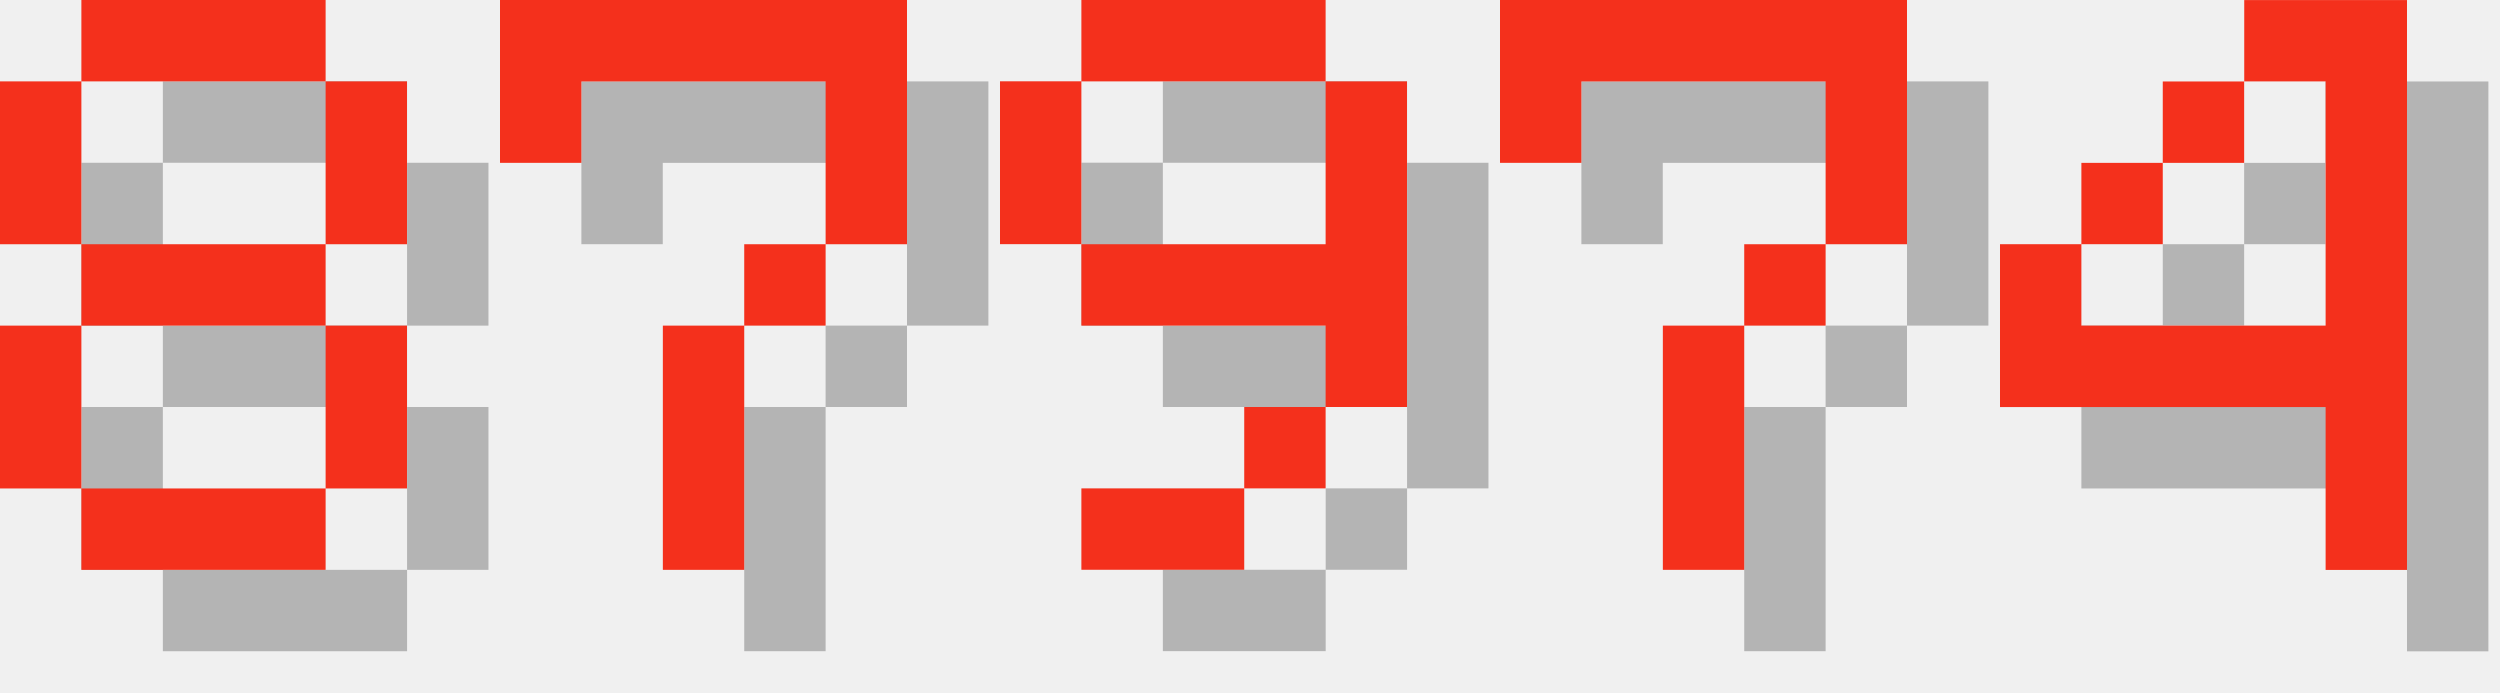
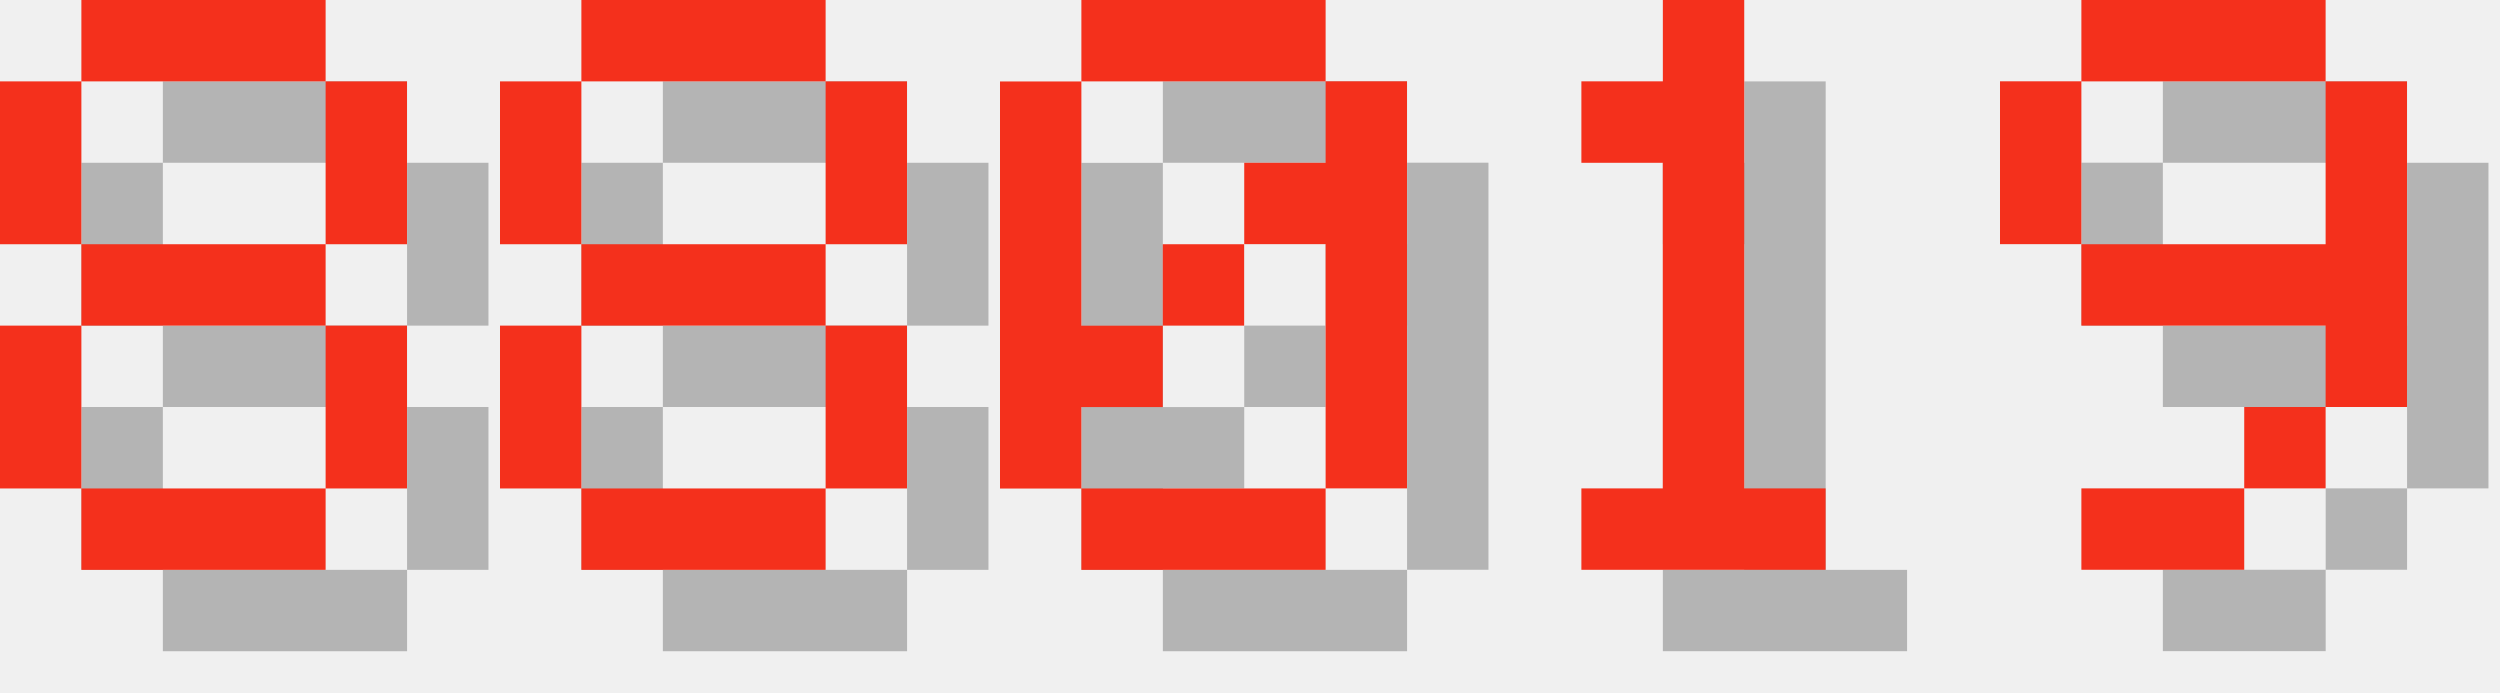
<svg xmlns="http://www.w3.org/2000/svg" version="1.1" width="130.0" height="36">
  <style>
        .text-foreground {
            fill: #F4301C;
        }
        .text-shadow {
            fill: #000000;
            fill-opacity: 0.25;
        }
    </style>
  <g class="digit" id="digit_8" transform="translate(0.0, 0), scale(4)">
    <path id="digit_8_shadow" class="text-shadow" d="m2.117 1.058v1.058h3.175v-1.058h-3.175zm3.175 1.058v2.117h1.058v-2.117h-1.058zm0 2.117h-3.175v1.058h3.175v-1.058zm0 1.058v2.117h1.058v-2.117h-1.058zm0 2.117h-3.175v1.058h3.175v-1.058zm-3.175 0v-2.117h-1.058v2.117h1.058zm0-3.175v-2.117h-1.058v2.117h1.058z" fill-opacity=".5" style="paint-order:stroke fill markers" />
    <path id="digit_8_fg" class="text-foreground" d="m1.058 0v1.058h3.175v-1.058h-3.175zm3.175 1.058v2.117h1.058v-2.117h-1.058zm0 2.117h-3.175v1.058h3.175v-1.058zm0 1.058v2.117h1.058v-2.117h-1.058zm0 2.117h-3.175v1.058h3.175v-1.058zm-3.175 0v-2.117h-1.058v2.117h1.058zm0-3.175v-2.117h-1.058v2.117h1.058z" fill="#fff" style="paint-order:stroke fill markers" />
  </g>
-   <g class="digit" id="digit_7" transform="translate(26.0, 0), scale(4)">
-     <path id="digit_7_shadow" class="text-shadow" d="m1.058 1.058 2e-6 2.117h1.058v-1.058h3.175v1.058l2e-7 1.058h-1.058v1.058h-1.058l4e-7 3.175 1.058 1e-7v-3.175h1.058v-1.058h1.058l5e-7 -1.058v-2.117z" fill-opacity=".5" style="paint-order:stroke fill markers" />
-     <path id="digit_7_fg" class="text-foreground" d="m0 0 2e-6 2.117h1.058v-1.058h3.175v1.058l2e-7 1.058h-1.058v1.058h-1.058l4e-7 3.175 1.058 1e-7v-3.175h1.058v-1.058h1.058l5e-7 -1.058v-2.117z" fill="#fff" style="paint-order:stroke fill markers" />
+   <g class="digit" id="digit_8" transform="translate(26.0, 0), scale(4)">
+     <path id="digit_8_shadow" class="text-shadow" d="m2.117 1.058v1.058h3.175v-1.058h-3.175zm3.175 1.058v2.117h1.058v-2.117h-1.058zm0 2.117h-3.175v1.058h3.175v-1.058zm0 1.058v2.117h1.058v-2.117h-1.058zm0 2.117h-3.175v1.058h3.175v-1.058zm-3.175 0v-2.117h-1.058v2.117h1.058zm0-3.175v-2.117h-1.058v2.117h1.058z" fill-opacity=".5" style="paint-order:stroke fill markers" />
+     <path id="digit_8_fg" class="text-foreground" d="m1.058 0v1.058h3.175v-1.058h-3.175zm3.175 1.058v2.117h1.058v-2.117h-1.058zm0 2.117h-3.175v1.058h3.175v-1.058zm0 1.058v2.117h1.058v-2.117h-1.058zm0 2.117h-3.175v1.058h3.175v-1.058zm-3.175 0v-2.117h-1.058v2.117h1.058zm0-3.175v-2.117h-1.058v2.117h1.058z" fill="#fff" style="paint-order:stroke fill markers" />
  </g>
-   <g class="digit" id="digit_9" transform="translate(52.0, 0), scale(4)">
+   <g class="digit" id="digit_0" transform="translate(52.0, 0), scale(4)">
+     <path id="digit_0_shadow" class="text-shadow" d="m2.117 1.058v1.058h3.175v-1.058h-3.175zm3.175 1.058v1.058h-1.058v1.058h1.058v3.175h1.058v-5.292h-1.058zm0 5.292h-3.175v1.058h3.175v-1.058zm-3.175 0v-1.058h1.058v-1.058h-1.058v-3.175h-1.058v5.292h1.058zm1.058-2.117h1.058v-1.058h-1.058v1.058z" fill-opacity=".5" style="paint-order:stroke fill markers" />
+     <path id="digit_0_fg" class="text-foreground" d="m1.058 0v1.058h3.175v-1.058h-3.175zm3.175 1.058v1.058h-1.058v1.058h1.058v3.175h1.058v-5.292h-1.058zm0 5.292h-3.175v1.058h3.175v-1.058zm-3.175 0v-1.058h1.058v-1.058h-1.058v-3.175h-1.058v5.292h1.058zm1.058-2.117h1.058v-1.058h-1.058v1.058z" fill="#fff" style="paint-order:stroke fill markers" />
+   </g>
+   <g class="digit" id="digit_1" transform="translate(78.0, 0), scale(4)">
+     <path id="digit_1_shadow" class="text-shadow" d="m2.117 2.117v1.058h1.058v4.233h-1.058v1.058h3.175v-1.058h-1.058v-6.35h-1.058v1.058h-1.058z" fill-opacity=".5" style="paint-order:stroke fill markers" />
+     <path id="digit_1_fg" class="text-foreground" d="m1.058 1.058v1.058h1.058v4.233h-1.058v1.058h3.175v-1.058h-1.058v-6.35h-1.058v1.058h-1.058z" fill="#fff" style="paint-order:stroke fill markers" />
+   </g>
+   <g class="digit" id="digit_9" transform="translate(104.0, 0), scale(4)">
    <path id="digit_9_shadow" class="text-shadow" d="m2.117 1.058v1.058h3.175v-1.058h-3.175zm3.175 1.058v2.117h-3.175v1.058h3.175v1.058h1.058v-4.233h-1.058zm0 4.233h-1.058v1.058h1.058v-1.058zm-1.058 1.058h-2.117v1.058h2.117v-1.058zm-2.117-3.175v-2.117h-1.058v2.117h1.058z" fill-opacity=".5" style="paint-order:stroke fill markers" />
    <path id="digit_9_fg" class="text-foreground" d="m1.058 0v1.058h3.175v-1.058h-3.175zm3.175 1.058v2.117h-3.175v1.058h3.175v1.058h1.058v-4.233h-1.058zm0 4.233h-1.058v1.058h1.058v-1.058zm-1.058 1.058h-2.117v1.058h2.117v-1.058zm-2.117-3.175v-2.117h-1.058v2.117h1.058z" fill="#fff" style="paint-order:stroke fill markers" />
  </g>
-   <g class="digit" id="digit_7" transform="translate(78.0, 0), scale(4)">
-     <path id="digit_7_shadow" class="text-shadow" d="m1.058 1.058 2e-6 2.117h1.058v-1.058h3.175v1.058l2e-7 1.058h-1.058v1.058h-1.058l4e-7 3.175 1.058 1e-7v-3.175h1.058v-1.058h1.058l5e-7 -1.058v-2.117z" fill-opacity=".5" style="paint-order:stroke fill markers" />
-     <path id="digit_7_fg" class="text-foreground" d="m0 0 2e-6 2.117h1.058v-1.058h3.175v1.058l2e-7 1.058h-1.058v1.058h-1.058l4e-7 3.175 1.058 1e-7v-3.175h1.058v-1.058h1.058l5e-7 -1.058v-2.117z" fill="#fff" style="paint-order:stroke fill markers" />
-   </g>
-   <g class="digit" id="digit_4" transform="translate(104.0, 0), scale(4)">
-     <path id="digit_4_shadow" class="text-shadow" d="m4.233 1.058v1.058h1.058v3.175h-3.175v-1.058h-1.058v2.117h4.233v2.117h1.058v-7.408h-2.117zm-2.117 3.175h1.058v-1.058h-1.058v1.058zm1.058-1.058h1.058v-1.058h-1.058v1.058z" fill-opacity=".5" style="paint-order:stroke fill markers" />
-     <path id="digit_4_fg" class="text-foreground" d="m3.175 0v1.058h1.058v3.175h-3.175v-1.058h-1.058v2.117h4.233v2.117h1.058v-7.408h-2.117zm-2.117 3.175h1.058v-1.058h-1.058v1.058zm1.058-1.058h1.058v-1.058h-1.058v1.058z" fill="#fff" style="paint-order:stroke fill markers" />
-   </g>
</svg>
